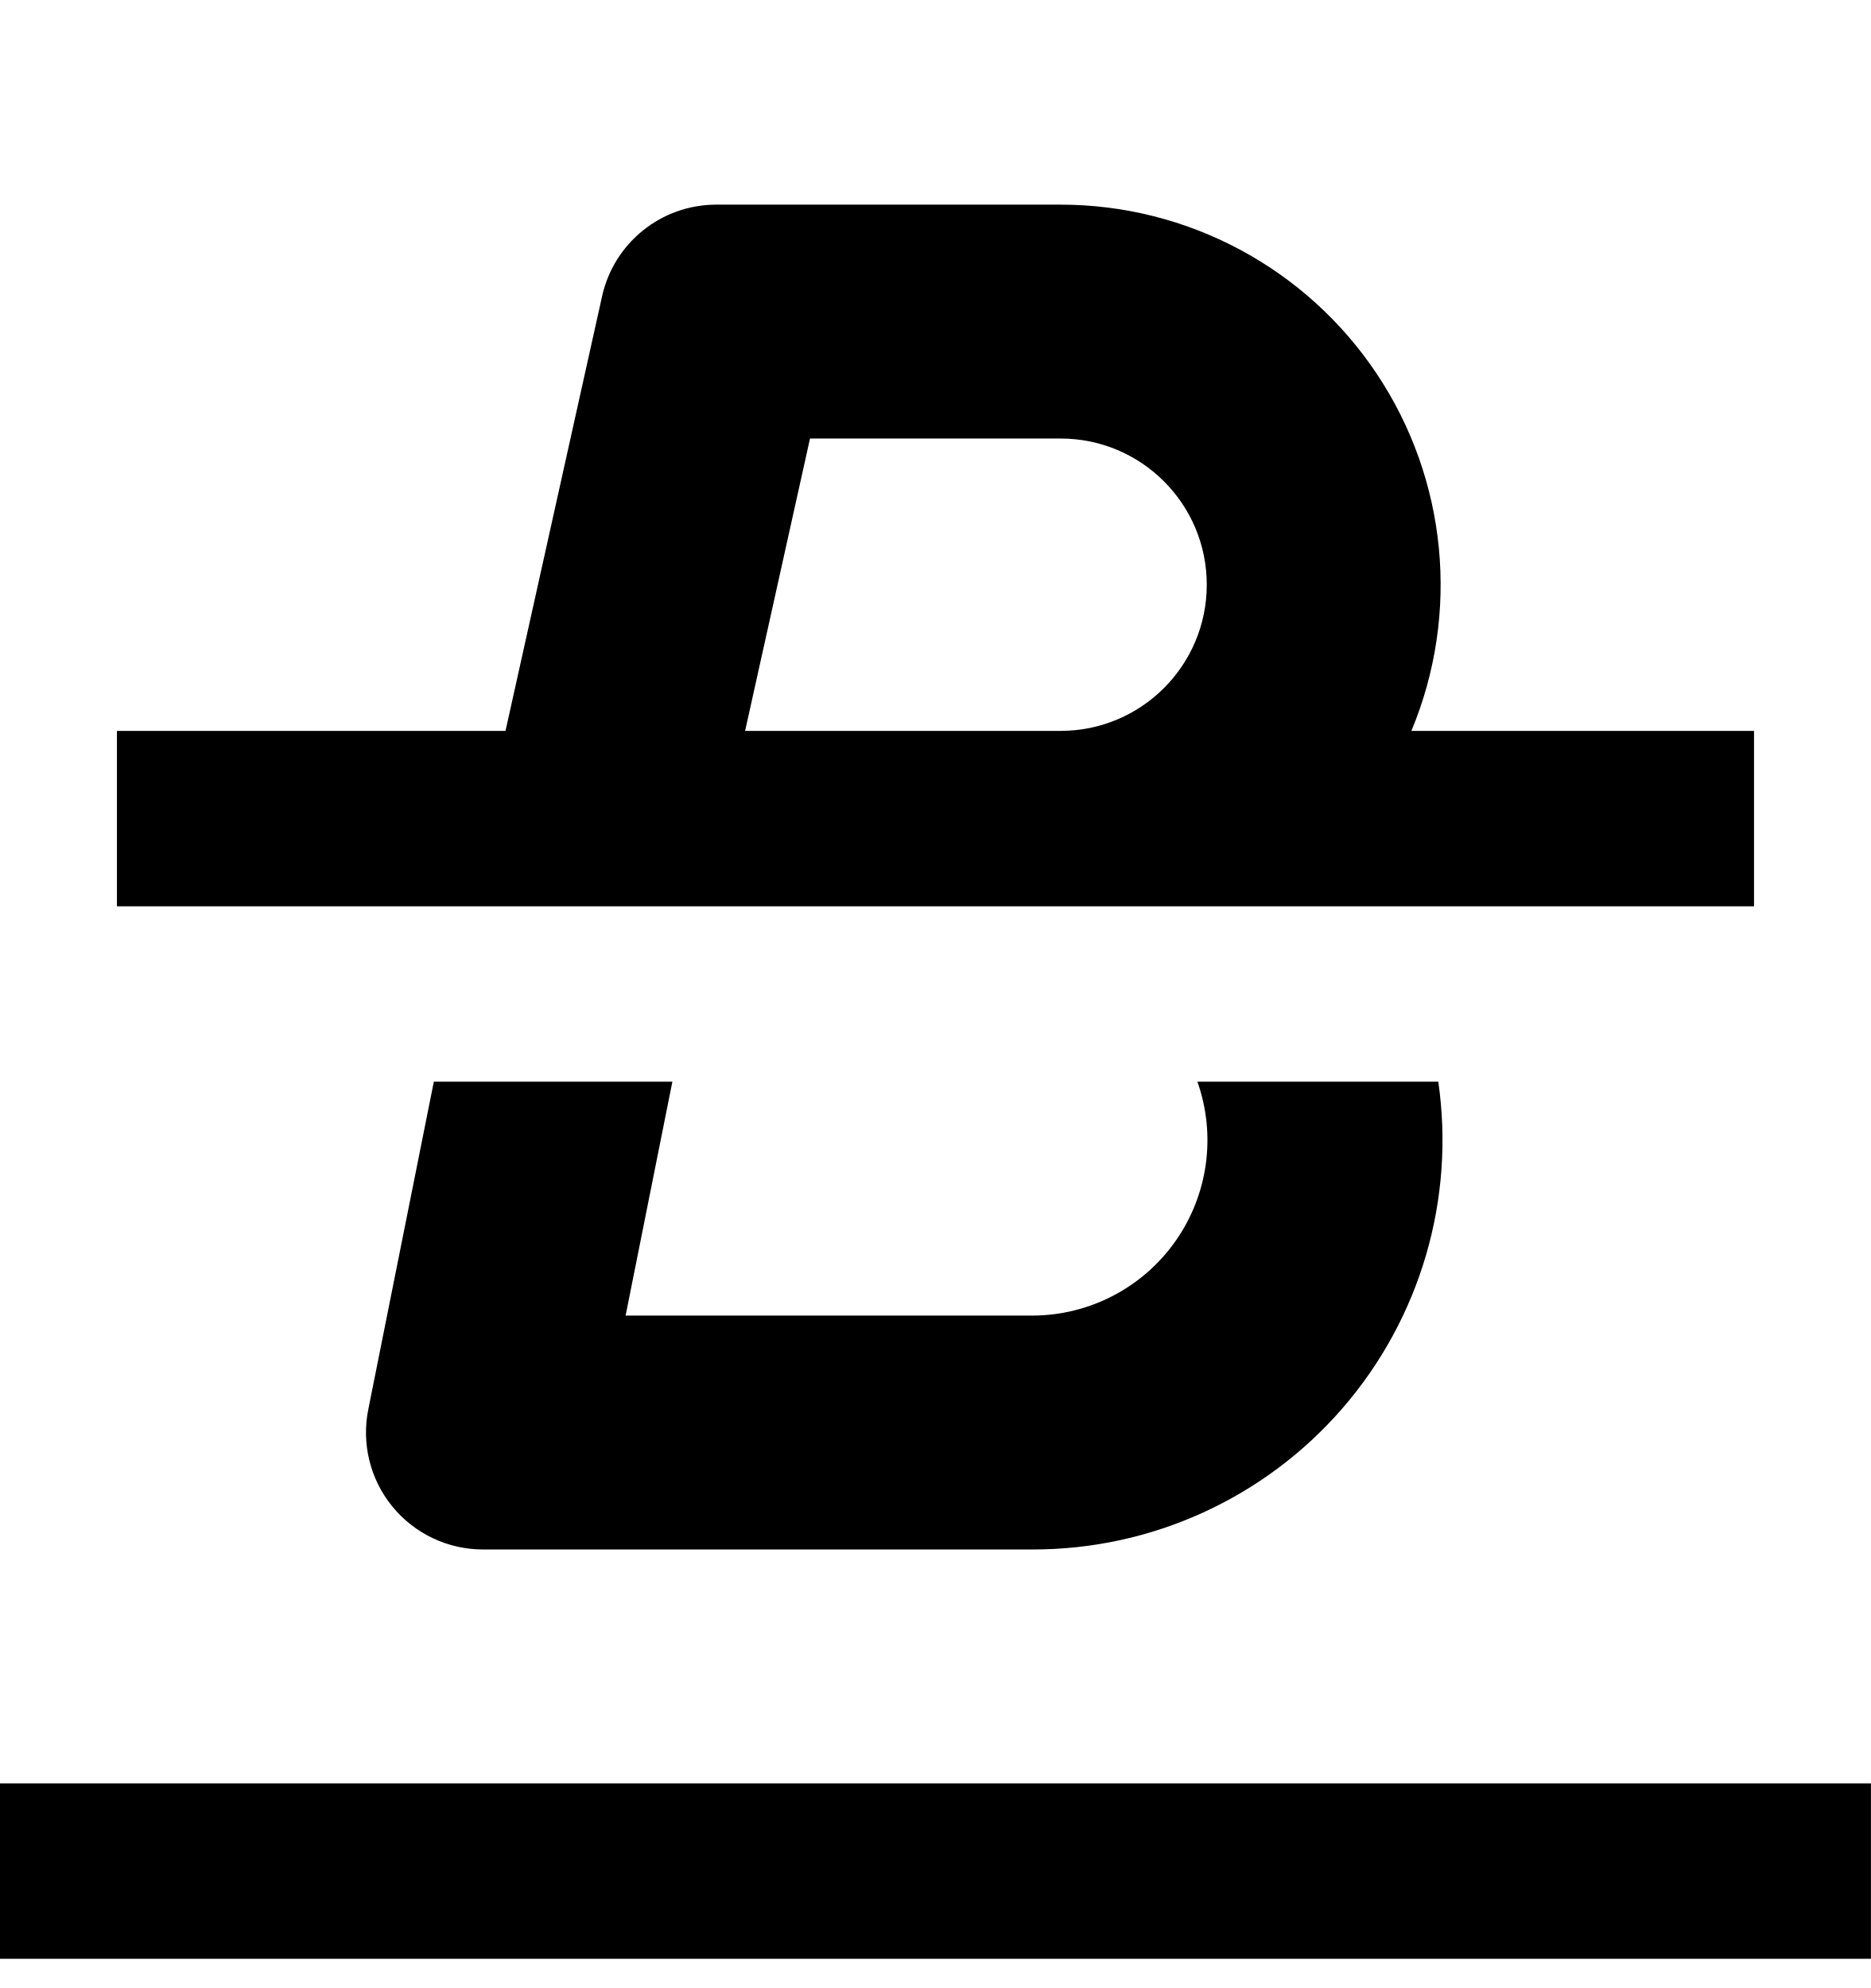
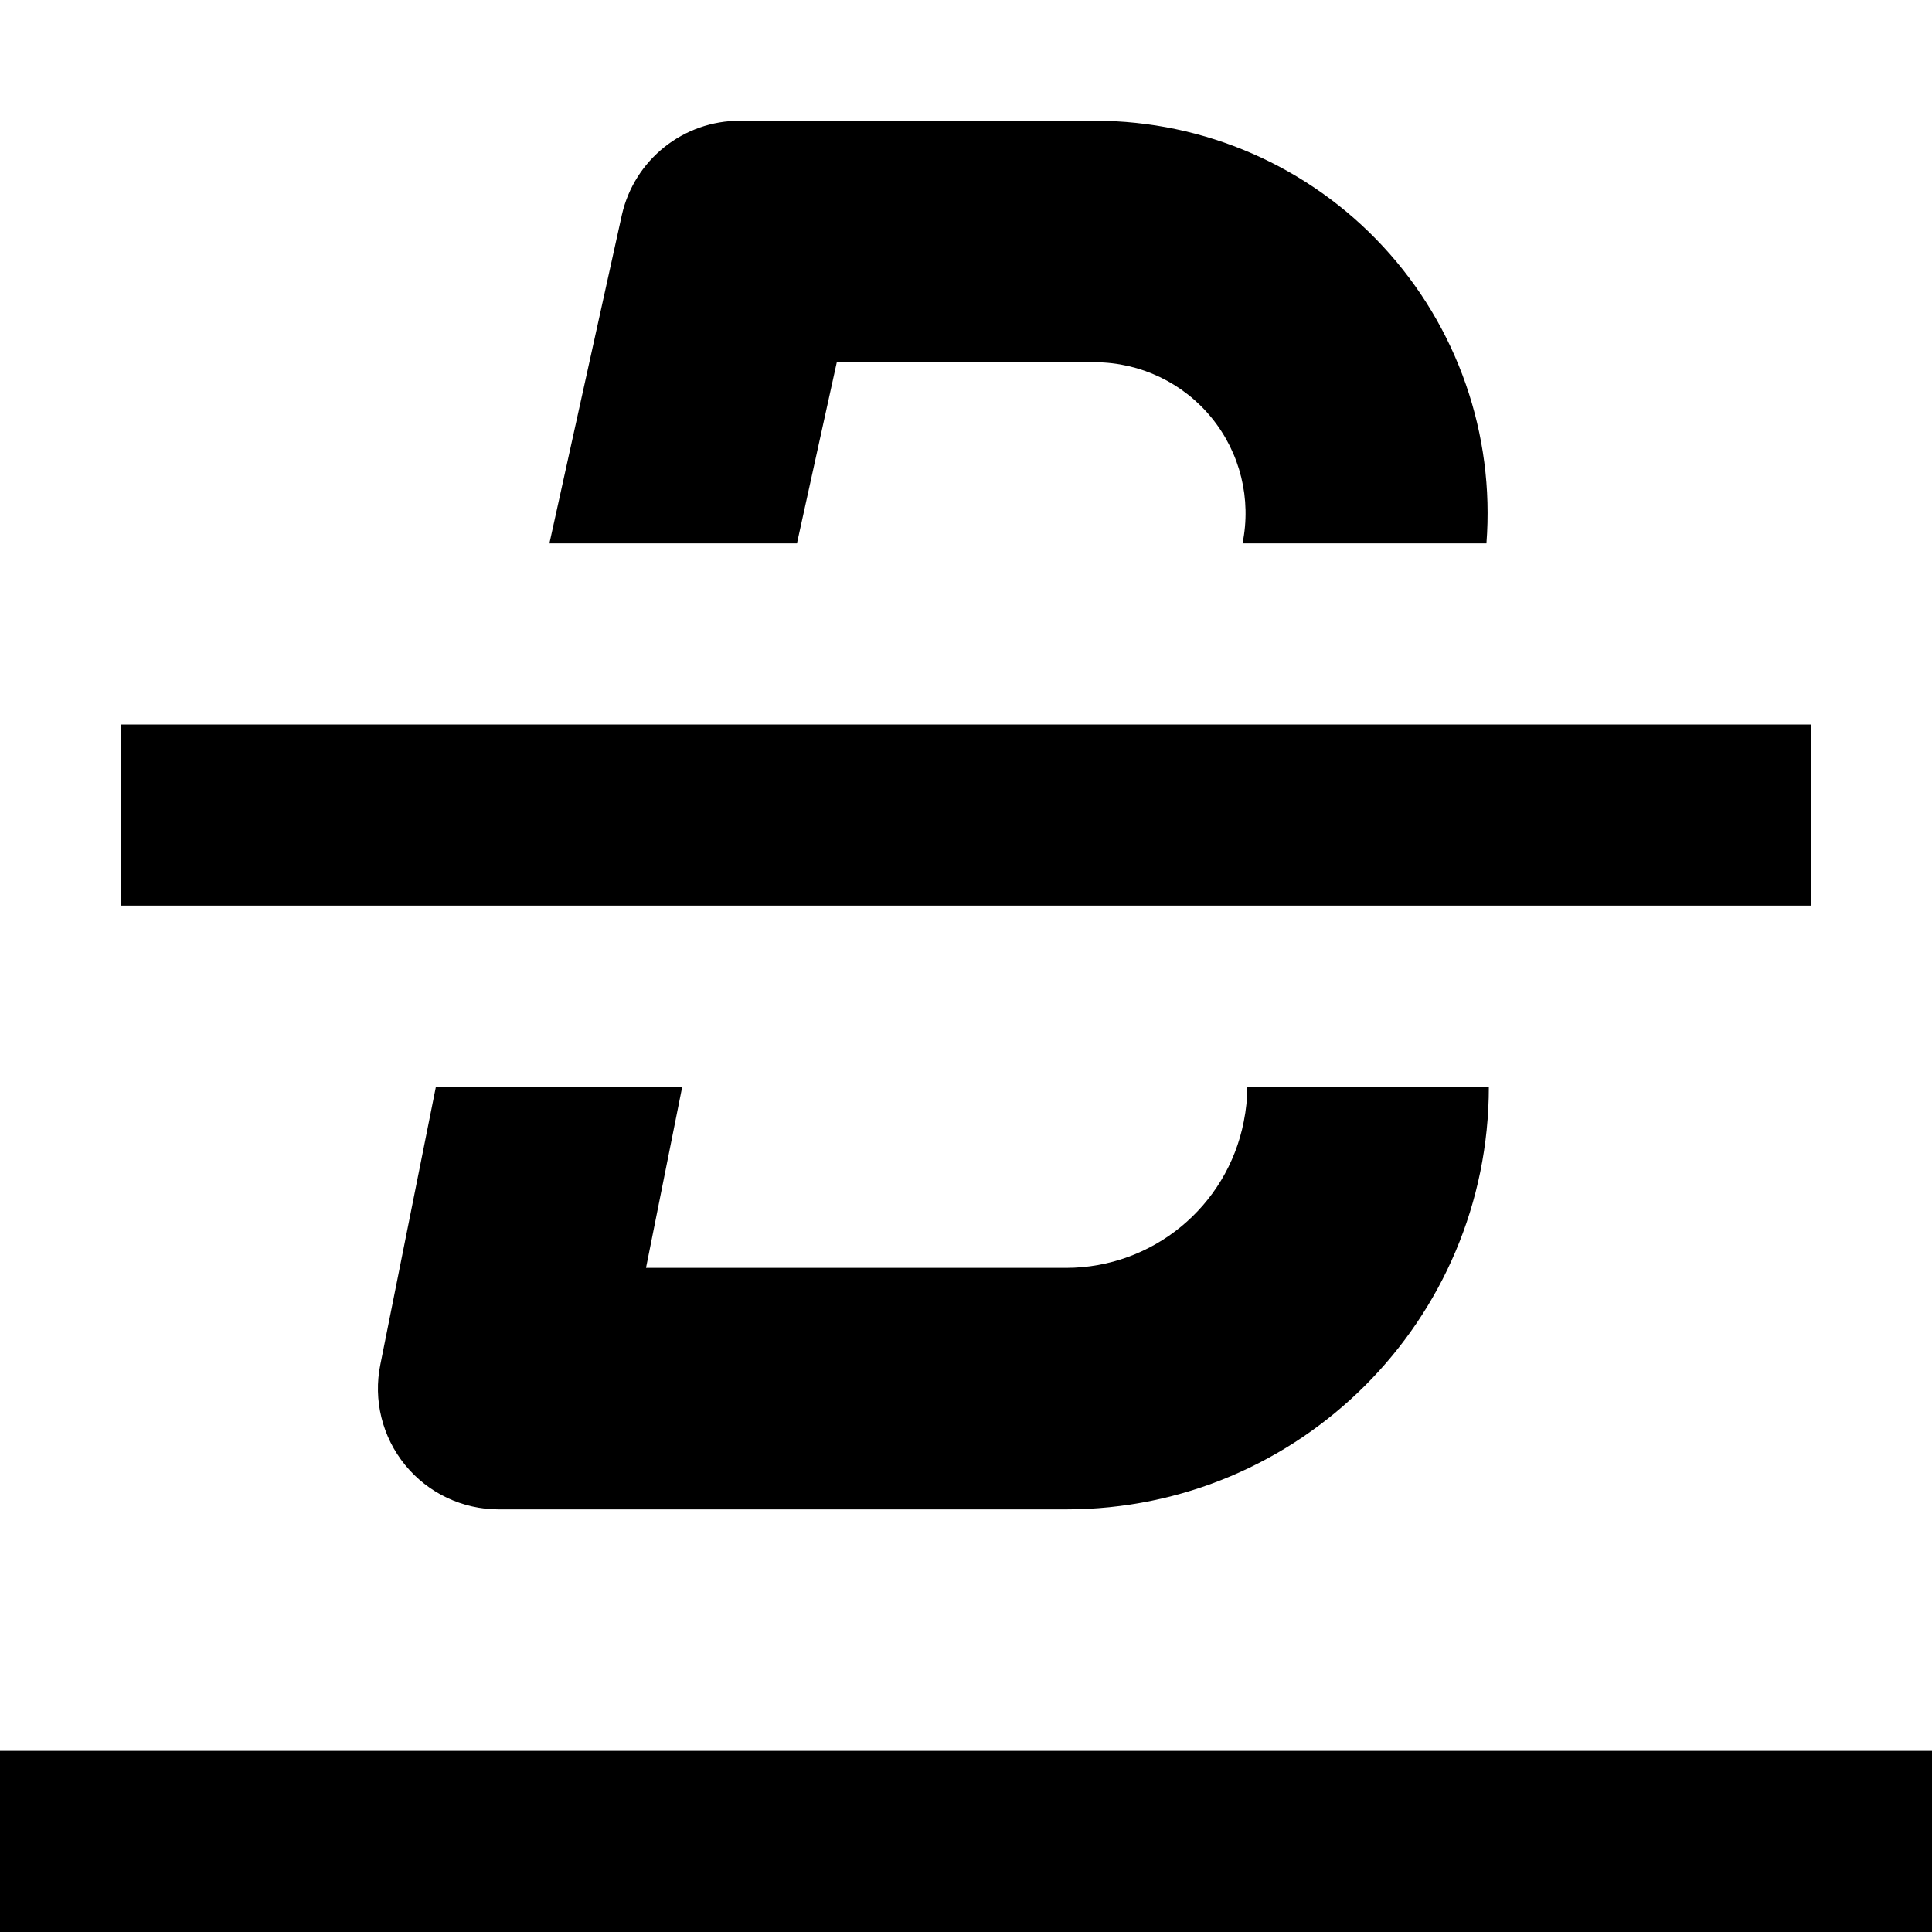
- <svg width="16" height="17" fill="none" viewBox="0 0 16 17">
-   <path fill="currentcolor" fill-rule="evenodd" d="M6.125 1.75a1 1 0 0 0-.976.783L4.323 6.25H1v1.5h14v-1.5h-2.93a3.25 3.25 0 0 0-3-4.5zm.247 4.5.555-2.5H9.07a1.25 1.25 0 1 1 0 2.5z" clip-rule="evenodd" />
-   <path fill="currentcolor" d="M12.29 9.25h-2.05a1.5 1.5 0 0 1-1.41 2H5.35l.4-2H3.71l-.56 2.8a1 1 0 0 0 .98 1.2h4.7a3.5 3.5 0 0 0 3.47-4M0 16.75h16v-1.5H0z" />
+ <svg width="16" height="16" fill="none" viewBox="0 0 16 16">
+   <path fill="currentcolor" d="M6.13 1a1 1 0 0 0-.98.78l-.6 2.72h.27zm0 0h2.94a3.25 3.25 0 0 1 3.24 3.5h-2.02A1.25 1.25 0 0 0 9.07 3H6.93L6.6 4.5H4.82zm6.2 8h-2q0 .14-.03.29a1.5 1.5 0 0 1-1.47 1.21H5.35l.3-1.5H3.61l-.46 2.3a1 1 0 0 0 .98 1.2h4.7a3.5 3.5 0 0 0 3.5-3.5M16 16H0v-1.5h16zM15 6H1v1.5h14z" />
</svg>
